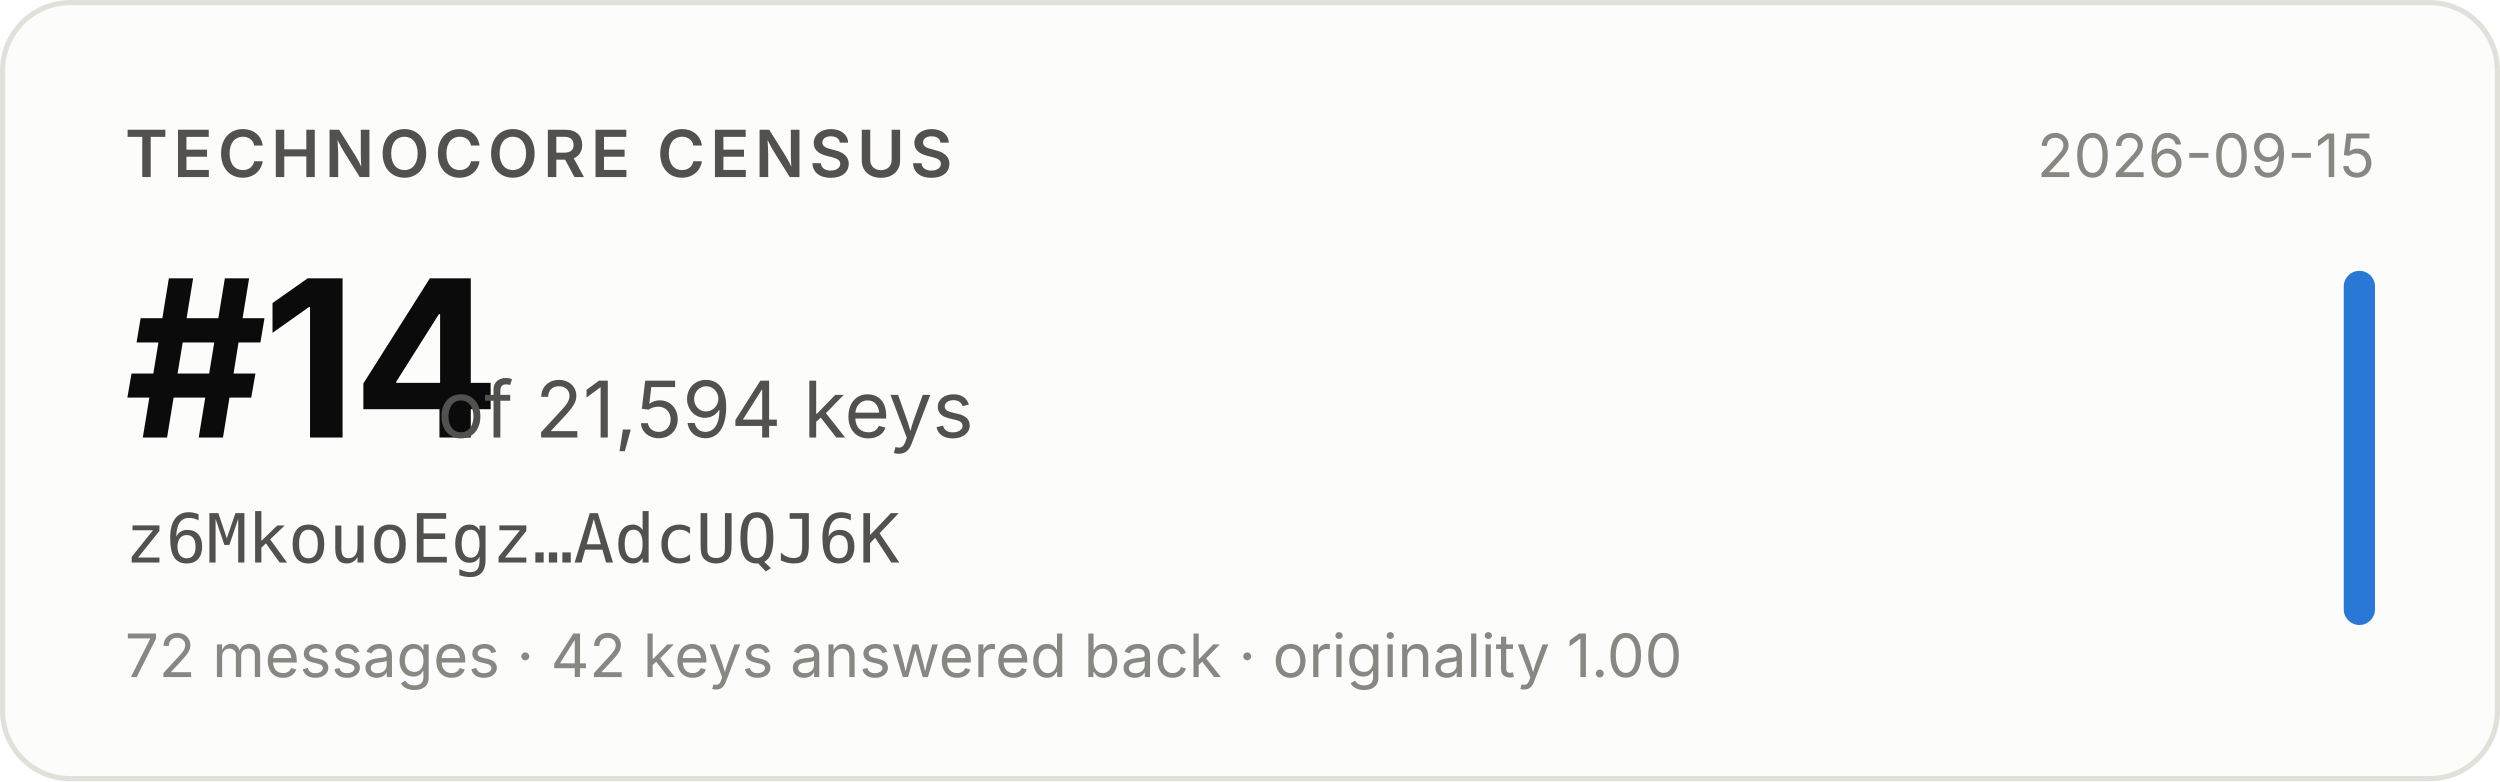
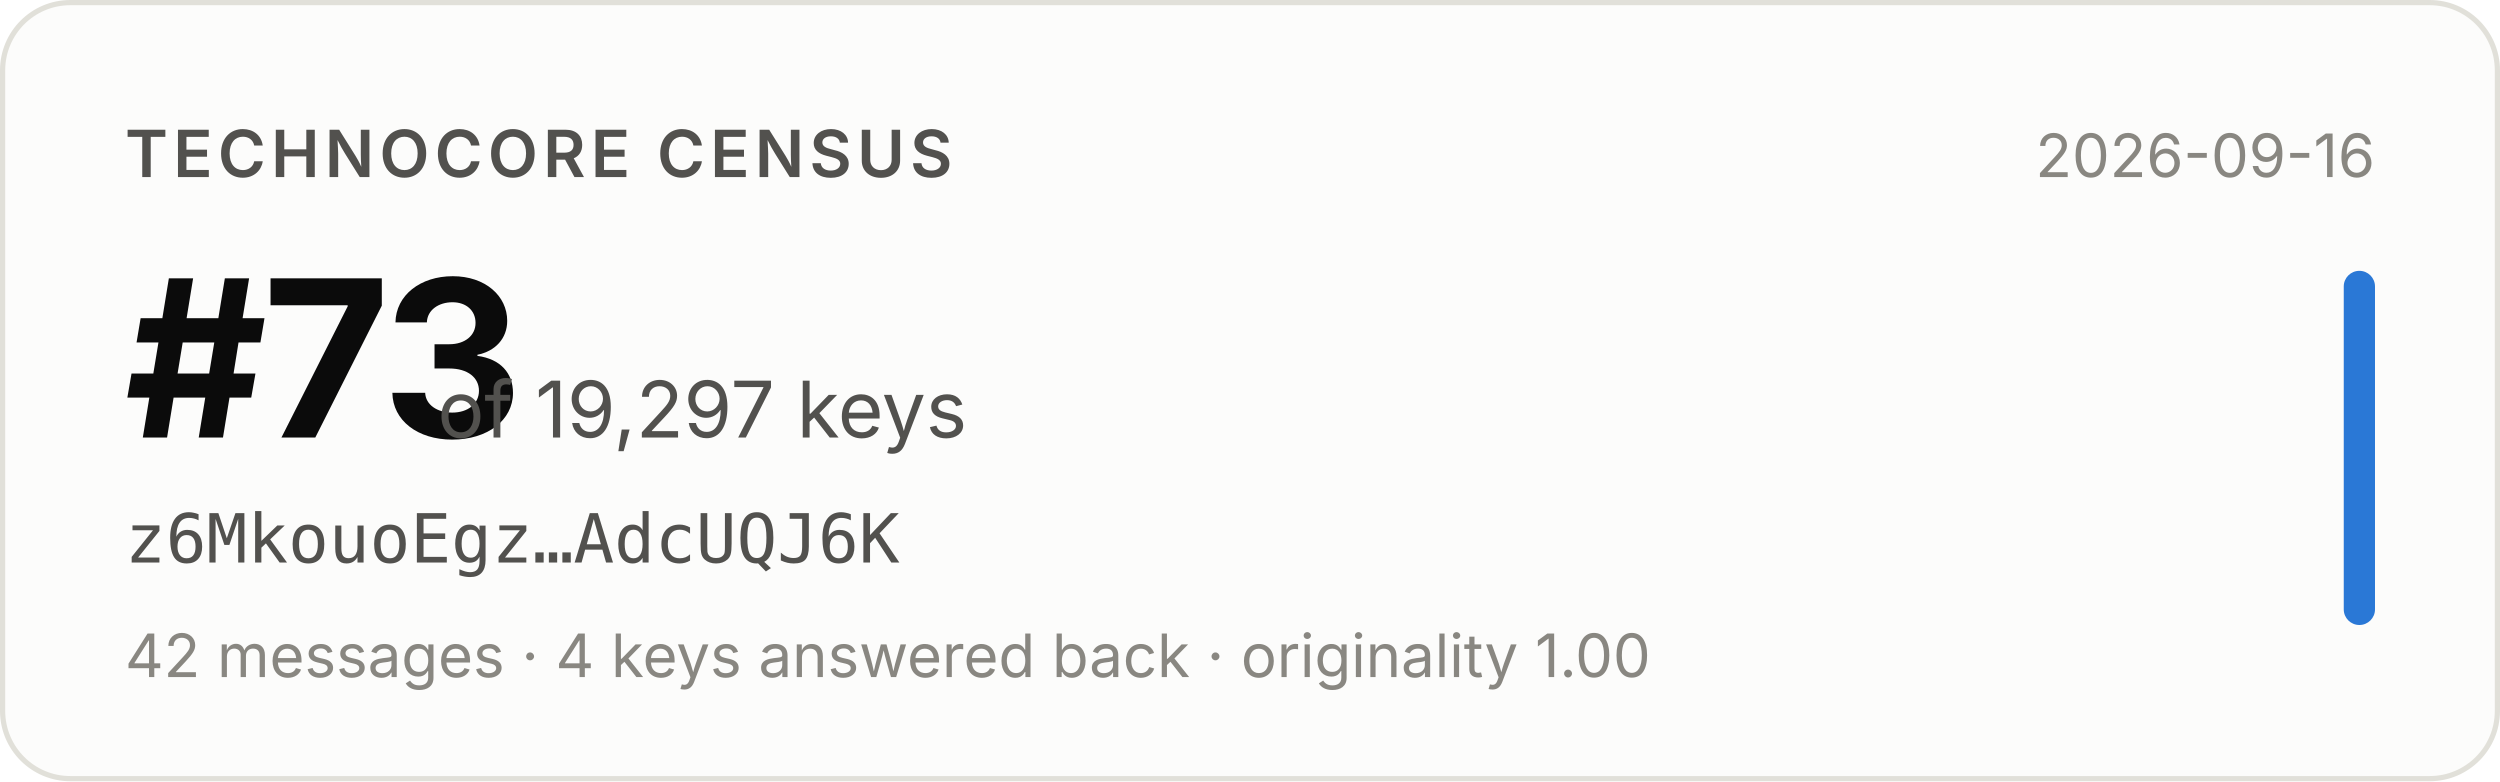
- <svg xmlns="http://www.w3.org/2000/svg" width="480" height="150" viewBox="0 0 480 150" role="img" aria-label="Technocore Census rank #14 of 21,594 keys for z6MkouoEgz…AdcUQJ6K, snapshot 2026-09-15">
+ <svg xmlns="http://www.w3.org/2000/svg" width="480" height="150" viewBox="0 0 480 150" role="img" aria-label="Technocore Census rank #73 of 19,297 keys for z6MkouoEgz…AdcUQJ6K, snapshot 2026-09-16">
  <rect x="0.5" y="0.5" width="479" height="149" rx="13" fill="#fcfcfb" stroke="#e1e0d9" />
  <g font-family="system-ui, -apple-system, 'Segoe UI', sans-serif">
    <text x="24" y="34" font-size="12.5" font-weight="600" fill="#52514e" letter-spacing="0.08em">TECHNOCORE CENSUS</text>
-     <text x="24" y="84" font-size="42" font-weight="650" fill="#0b0b0b" letter-spacing="-0.02em">#14</text>
-     <text x="84" y="84" font-size="15" fill="#52514e">of 21,594 keys</text>
+     <text x="24" y="84" font-size="42" font-weight="650" fill="#0b0b0b" letter-spacing="-0.02em">#73</text>
+     <text x="84" y="84" font-size="15" fill="#52514e">of 19,297 keys</text>
    <text x="24" y="108" font-size="13" fill="#52514e" font-family="ui-monospace, SFMono-Regular, Menlo, monospace">z6MkouoEgz…AdcUQJ6K</text>
-     <text x="24" y="130" font-size="11.5" fill="#898781">72 messages · 42 keys answered back · originality 1.00</text>
-     <text x="456" y="34" font-size="11.5" fill="#898781" text-anchor="end">2026-09-15</text>
+     <text x="24" y="130" font-size="11.5" fill="#898781">42 messages · 4 keys answered back · originality 1.00</text>
+     <text x="456" y="34" font-size="11.5" fill="#898781" text-anchor="end">2026-09-16</text>
    <rect x="450" y="52" width="6" height="68" rx="3" fill="#2a78d6" />
  </g>
</svg>
